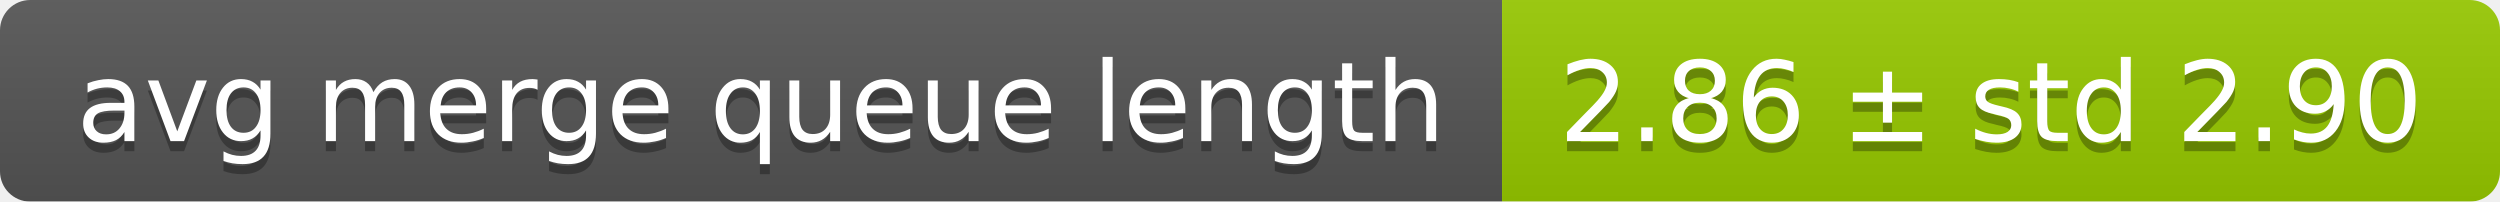
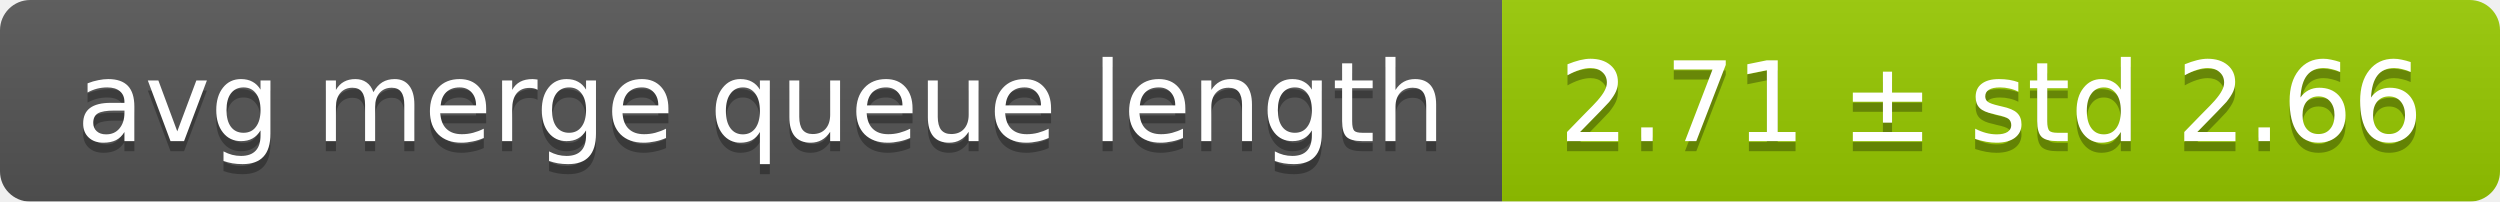
<svg xmlns="http://www.w3.org/2000/svg" width="248" height="20">
  <linearGradient id="smooth" x2="0" y2="100%">
    <stop offset="0" stop-color="#bbb" stop-opacity=".1" />
    <stop offset="1" stop-opacity=".1" />
  </linearGradient>
  <mask id="round">
    <rect width="248" height="20" rx="3" fill="#fff" />
  </mask>
  <g mask="url(#round)">
    <rect width="149" height="20" fill="#555" />
    <rect x="149" width="99" height="20" fill="#97ca00" />
    <rect width="248" height="20" fill="url(#smooth)" />
  </g>
  <g fill="#fff" text-anchor="middle" font-family="DejaVu Sans,Verdana,Geneva,sans-serif" font-size="11">
    <text x="75.5" y="15" fill="#010101" fill-opacity=".3">avg merge queue length</text>
    <text x="75.5" y="14">avg merge queue length</text>
-     <text x="197.5" y="15" fill="#010101" fill-opacity=".3">2.86 ± std 2.90</text>
-     <text x="197.5" y="14">2.86 ± std 2.90</text>
+     <text x="197.5" y="15" fill="#010101" fill-opacity=".3">2.71 ± std 2.66</text>
+     <text x="197.5" y="14">2.71 ± std 2.66</text>
  </g>
</svg>
